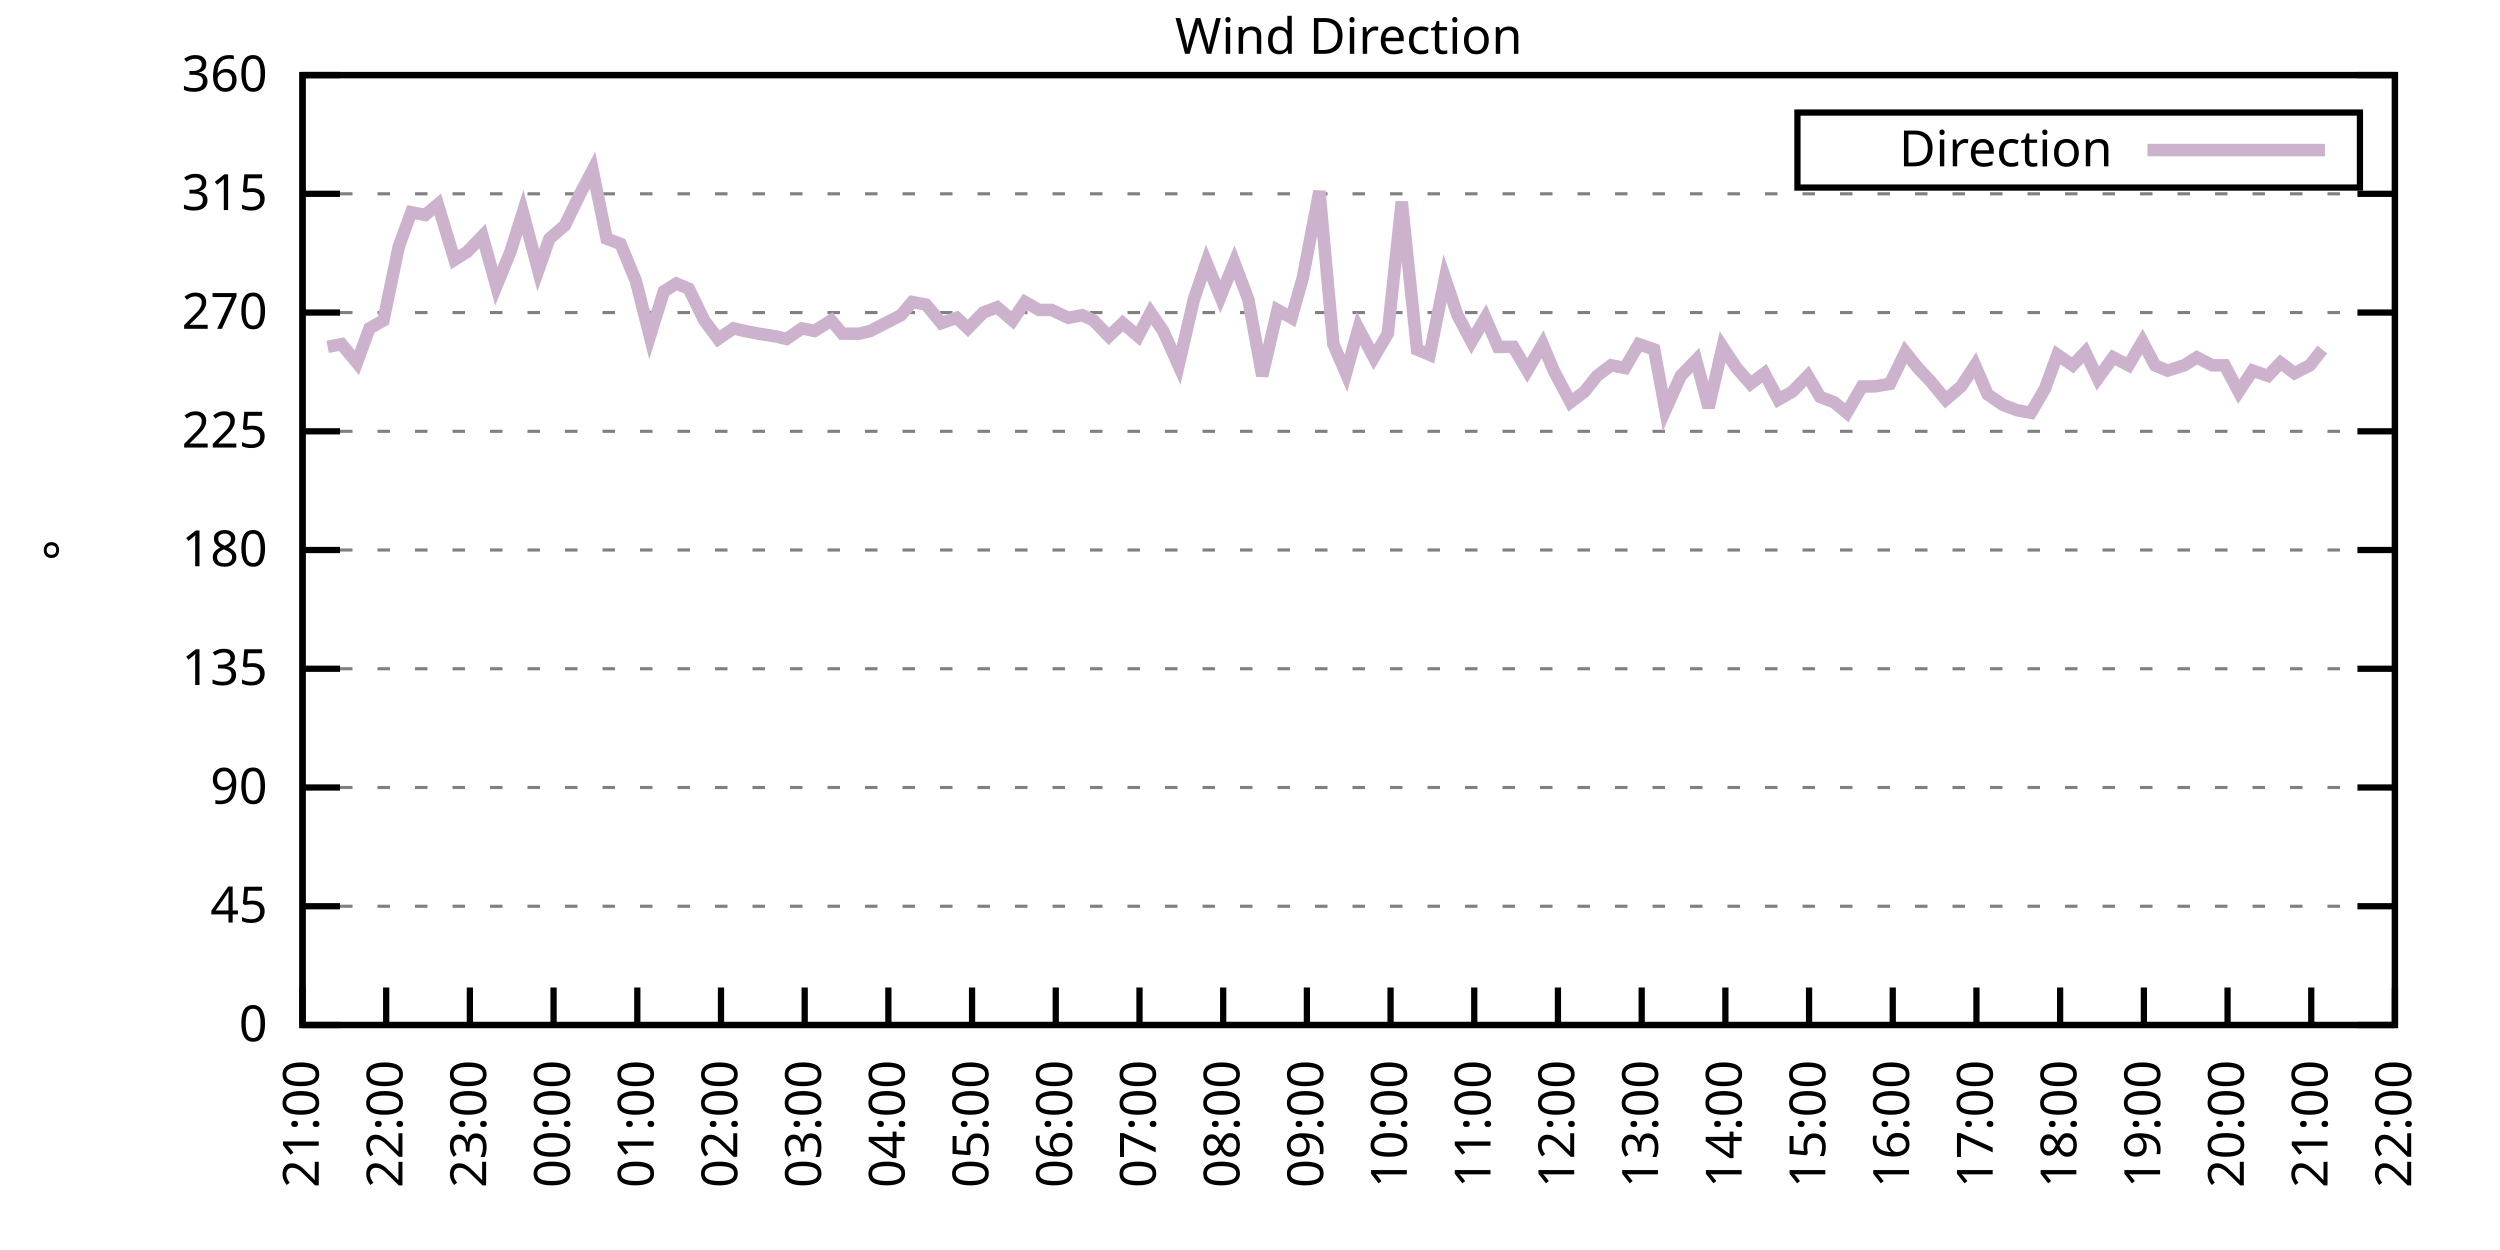
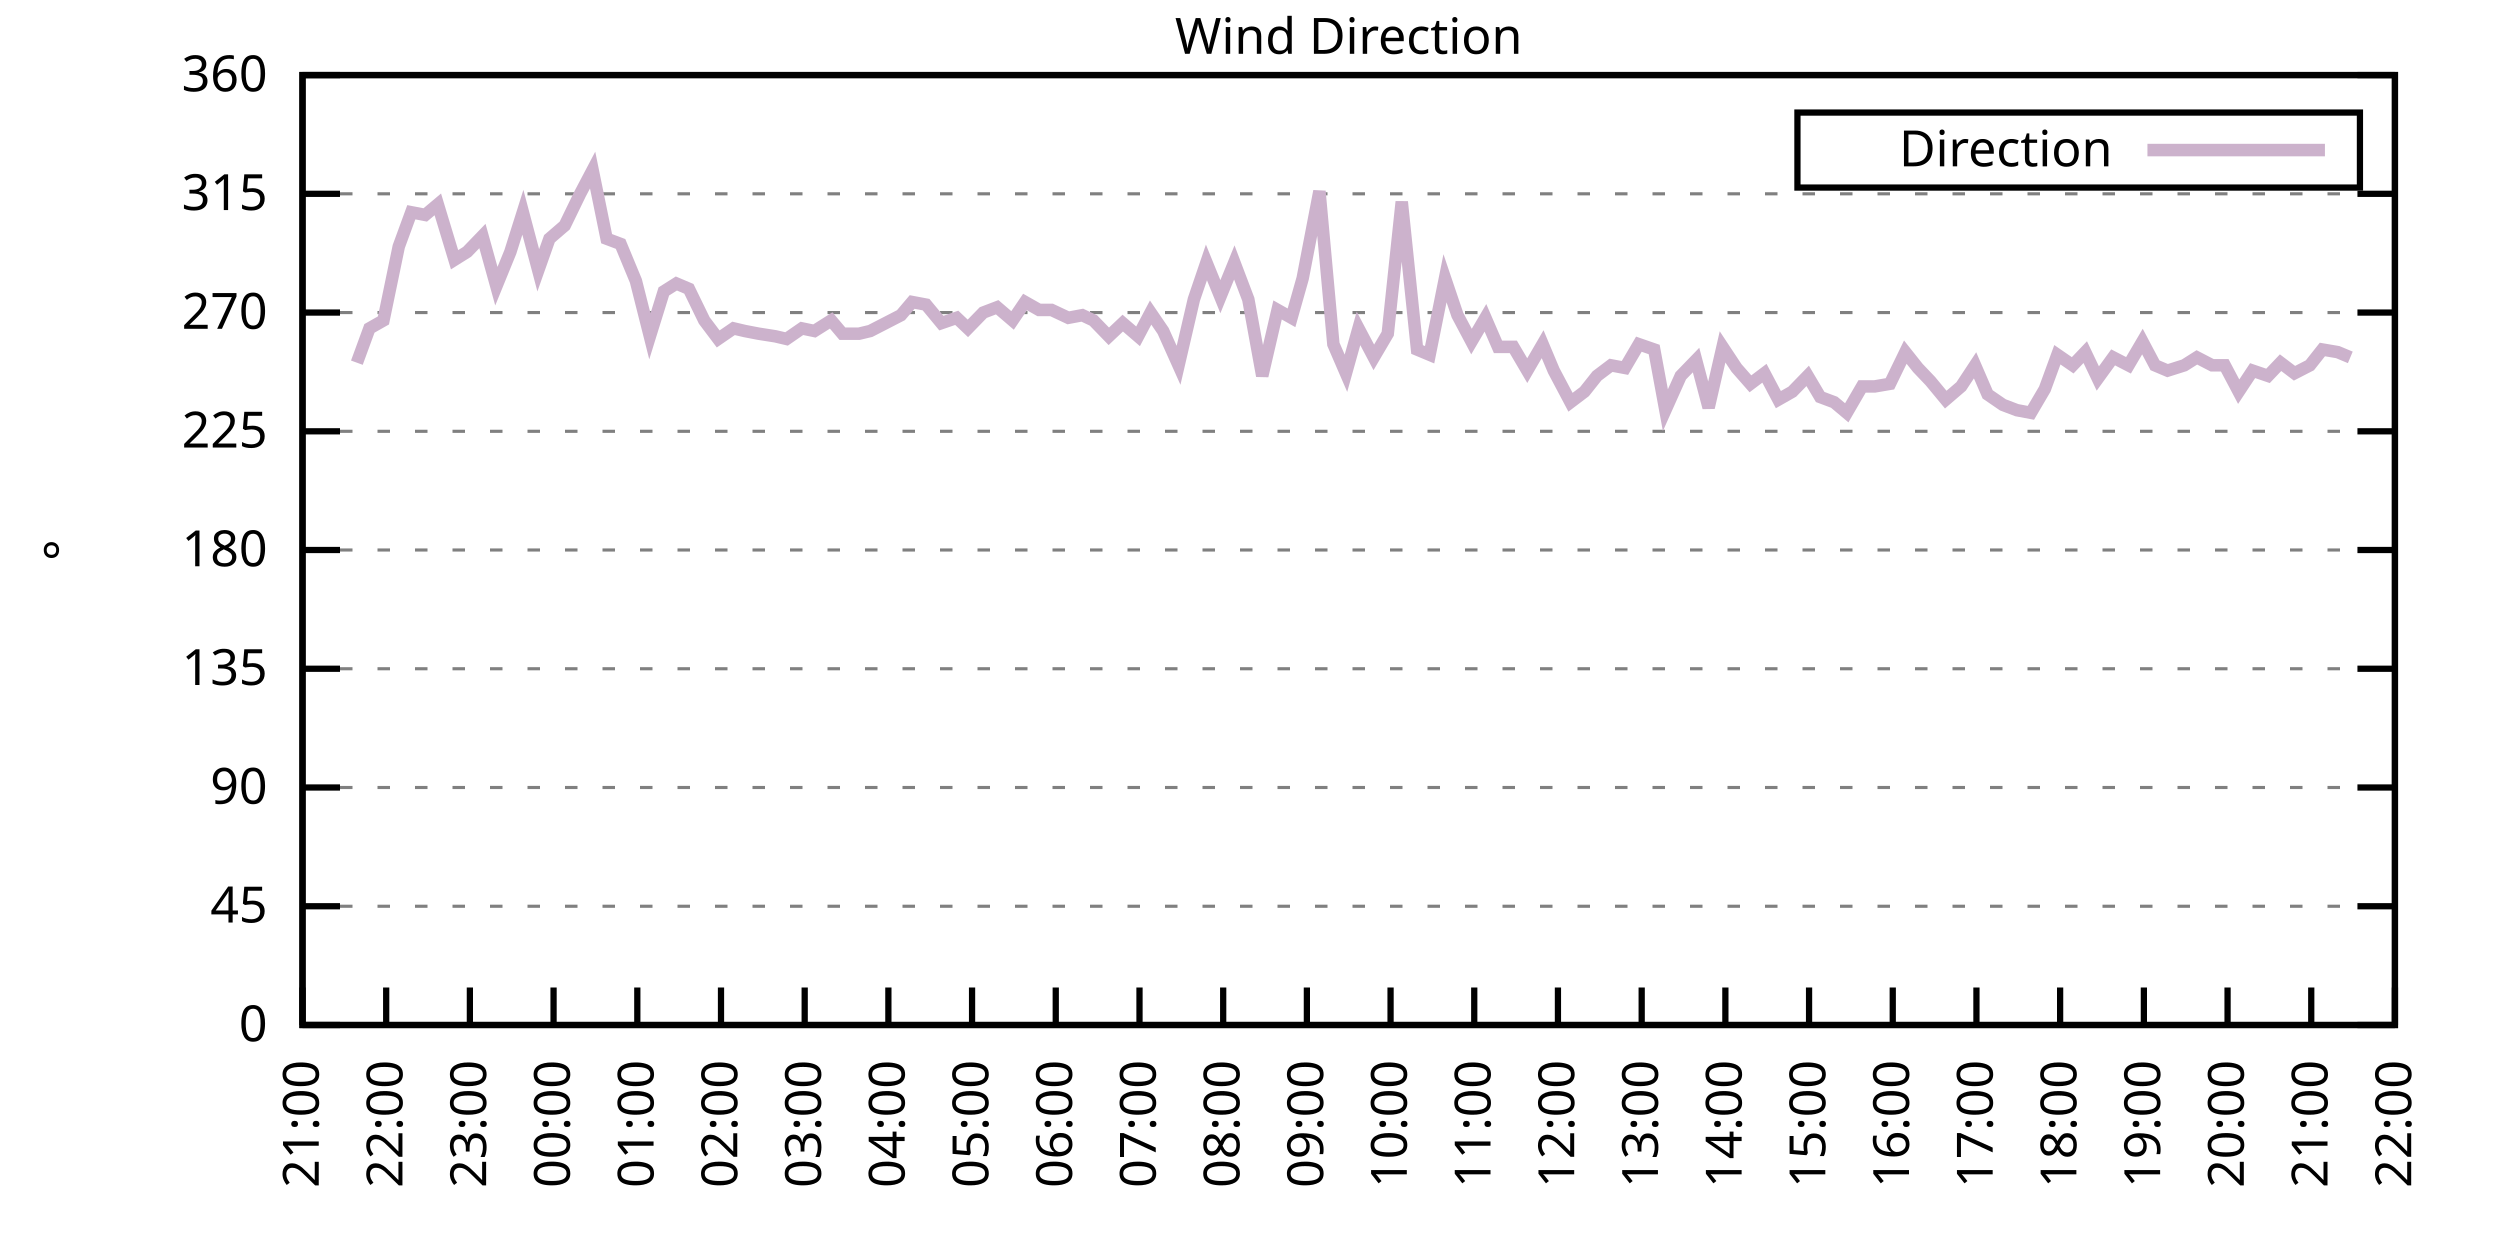
<svg xmlns="http://www.w3.org/2000/svg" xmlns:xlink="http://www.w3.org/1999/xlink" width="400" height="200" viewBox="0 0 400 200">
  <g id="gnuplot_canvas">
    <rect x="0" y="0" width="400" height="200" fill="none" />
    <defs>
      <circle id="gpDot" r="0.5" stroke-width="0.5" stroke="currentColor" />
      <path id="gpPt0" stroke-width="0.333" stroke="currentColor" d="M-1,0 h2 M0,-1 v2" />
      <path id="gpPt1" stroke-width="0.333" stroke="currentColor" d="M-1,-1 L1,1 M1,-1 L-1,1" />
      <path id="gpPt2" stroke-width="0.333" stroke="currentColor" d="M-1,0 L1,0 M0,-1 L0,1 M-1,-1 L1,1 M-1,1 L1,-1" />
      <rect id="gpPt3" stroke-width="0.333" stroke="currentColor" x="-1" y="-1" width="2" height="2" />
      <rect id="gpPt4" stroke-width="0.333" stroke="currentColor" fill="currentColor" x="-1" y="-1" width="2" height="2" />
      <circle id="gpPt5" stroke-width="0.333" stroke="currentColor" cx="0" cy="0" r="1" />
      <use xlink:href="#gpPt5" id="gpPt6" fill="currentColor" stroke="none" />
      <path id="gpPt7" stroke-width="0.333" stroke="currentColor" d="M0,-1.33 L-1.33,0.67 L1.33,0.67 z" />
      <use xlink:href="#gpPt7" id="gpPt8" fill="currentColor" stroke="none" />
      <use xlink:href="#gpPt7" id="gpPt9" stroke="currentColor" transform="rotate(180)" />
      <use xlink:href="#gpPt9" id="gpPt10" fill="currentColor" stroke="none" />
      <use xlink:href="#gpPt3" id="gpPt11" stroke="currentColor" transform="rotate(45)" />
      <use xlink:href="#gpPt11" id="gpPt12" fill="currentColor" stroke="none" />
      <path id="gpPt13" stroke-width="0.333" stroke="currentColor" d="M0,1.330 L1.265,0.411 L0.782,-1.067 L-0.782,-1.076 L-1.265,0.411 z" />
      <use xlink:href="#gpPt13" id="gpPt14" fill="currentColor" stroke="none" />
      <filter id="textbox" filterUnits="objectBoundingBox" x="0" y="0" height="1" width="1">
        <feFlood flood-color="white" flood-opacity="1" result="bgnd" />
        <feComposite in="SourceGraphic" in2="bgnd" operator="atop" />
      </filter>
      <filter id="greybox" filterUnits="objectBoundingBox" x="0" y="0" height="1" width="1">
        <feFlood flood-color="lightgrey" flood-opacity="1" result="grey" />
        <feComposite in="SourceGraphic" in2="grey" operator="atop" />
      </filter>
    </defs>
    <g fill="none" color="white" stroke="currentColor" stroke-width="1.00" stroke-linecap="butt" stroke-linejoin="miter">
</g>
    <g fill="none" color="black" stroke="currentColor" stroke-width="1.00" stroke-linecap="butt" stroke-linejoin="miter">
      <g stroke="none" shape-rendering="crispEdges">
        <polygon fill="rgb(255, 255, 255)" points="48.40,164.00 383.18,164.00 383.18,12.02 48.40,12.02 " />
      </g>
    </g>
    <g fill="none" color="black" stroke="currentColor" stroke-width="1.00" stroke-linecap="butt" stroke-linejoin="miter">
</g>
    <g fill="none" color="black" stroke="black" stroke-width="0.50" stroke-linecap="butt" stroke-linejoin="miter">
</g>
    <g fill="none" color="gray" stroke="currentColor" stroke-width="0.50" stroke-linecap="butt" stroke-linejoin="miter">
      <path stroke="gray" stroke-dasharray="2,4" class="gridline" d="M48.40,164.00 L383.19,164.00  " />
    </g>
    <g fill="none" color="gray" stroke="gray" stroke-width="1.00" stroke-linecap="butt" stroke-linejoin="miter">
</g>
    <g fill="none" color="black" stroke="currentColor" stroke-width="1.00" stroke-linecap="butt" stroke-linejoin="miter">
      <path stroke="black" d="M48.40,164.00 L54.40,164.00 M383.19,164.00 L377.19,164.00  " />
      <g transform="translate(42.80,166.60)" stroke="none" fill="black" font-family="Sans" font-size="8.00" text-anchor="end">
        <text>
          <tspan font-family="Sans"> 0</tspan>
        </text>
      </g>
    </g>
    <g fill="none" color="black" stroke="currentColor" stroke-width="1.00" stroke-linecap="butt" stroke-linejoin="miter">
</g>
    <g fill="none" color="black" stroke="black" stroke-width="0.50" stroke-linecap="butt" stroke-linejoin="miter">
</g>
    <g fill="none" color="gray" stroke="currentColor" stroke-width="0.50" stroke-linecap="butt" stroke-linejoin="miter">
      <path stroke="gray" stroke-dasharray="2,4" class="gridline" d="M48.40,145.00 L383.19,145.00  " />
    </g>
    <g fill="none" color="gray" stroke="gray" stroke-width="1.00" stroke-linecap="butt" stroke-linejoin="miter">
</g>
    <g fill="none" color="black" stroke="currentColor" stroke-width="1.00" stroke-linecap="butt" stroke-linejoin="miter">
      <path stroke="black" d="M48.40,145.00 L54.40,145.00 M383.19,145.00 L377.19,145.00  " />
      <g transform="translate(42.80,147.60)" stroke="none" fill="black" font-family="Sans" font-size="8.00" text-anchor="end">
        <text>
          <tspan font-family="Sans"> 45</tspan>
        </text>
      </g>
    </g>
    <g fill="none" color="black" stroke="currentColor" stroke-width="1.00" stroke-linecap="butt" stroke-linejoin="miter">
</g>
    <g fill="none" color="black" stroke="black" stroke-width="0.50" stroke-linecap="butt" stroke-linejoin="miter">
</g>
    <g fill="none" color="gray" stroke="currentColor" stroke-width="0.50" stroke-linecap="butt" stroke-linejoin="miter">
      <path stroke="gray" stroke-dasharray="2,4" class="gridline" d="M48.40,126.00 L383.19,126.00  " />
    </g>
    <g fill="none" color="gray" stroke="gray" stroke-width="1.00" stroke-linecap="butt" stroke-linejoin="miter">
</g>
    <g fill="none" color="black" stroke="currentColor" stroke-width="1.00" stroke-linecap="butt" stroke-linejoin="miter">
      <path stroke="black" d="M48.40,126.00 L54.40,126.00 M383.19,126.00 L377.19,126.00  " />
      <g transform="translate(42.80,128.60)" stroke="none" fill="black" font-family="Sans" font-size="8.00" text-anchor="end">
        <text>
          <tspan font-family="Sans"> 90</tspan>
        </text>
      </g>
    </g>
    <g fill="none" color="black" stroke="currentColor" stroke-width="1.00" stroke-linecap="butt" stroke-linejoin="miter">
</g>
    <g fill="none" color="black" stroke="black" stroke-width="0.50" stroke-linecap="butt" stroke-linejoin="miter">
</g>
    <g fill="none" color="gray" stroke="currentColor" stroke-width="0.50" stroke-linecap="butt" stroke-linejoin="miter">
      <path stroke="gray" stroke-dasharray="2,4" class="gridline" d="M48.40,107.00 L383.19,107.00  " />
    </g>
    <g fill="none" color="gray" stroke="gray" stroke-width="1.00" stroke-linecap="butt" stroke-linejoin="miter">
</g>
    <g fill="none" color="black" stroke="currentColor" stroke-width="1.00" stroke-linecap="butt" stroke-linejoin="miter">
      <path stroke="black" d="M48.40,107.00 L54.40,107.00 M383.19,107.00 L377.19,107.00  " />
      <g transform="translate(42.80,109.60)" stroke="none" fill="black" font-family="Sans" font-size="8.00" text-anchor="end">
        <text>
          <tspan font-family="Sans"> 135</tspan>
        </text>
      </g>
    </g>
    <g fill="none" color="black" stroke="currentColor" stroke-width="1.00" stroke-linecap="butt" stroke-linejoin="miter">
</g>
    <g fill="none" color="black" stroke="black" stroke-width="0.50" stroke-linecap="butt" stroke-linejoin="miter">
</g>
    <g fill="none" color="gray" stroke="currentColor" stroke-width="0.50" stroke-linecap="butt" stroke-linejoin="miter">
      <path stroke="gray" stroke-dasharray="2,4" class="gridline" d="M48.40,88.00 L383.19,88.00  " />
    </g>
    <g fill="none" color="gray" stroke="gray" stroke-width="1.00" stroke-linecap="butt" stroke-linejoin="miter">
</g>
    <g fill="none" color="black" stroke="currentColor" stroke-width="1.00" stroke-linecap="butt" stroke-linejoin="miter">
      <path stroke="black" d="M48.40,88.00 L54.40,88.00 M383.19,88.00 L377.19,88.00  " />
      <g transform="translate(42.80,90.60)" stroke="none" fill="black" font-family="Sans" font-size="8.00" text-anchor="end">
        <text>
          <tspan font-family="Sans"> 180</tspan>
        </text>
      </g>
    </g>
    <g fill="none" color="black" stroke="currentColor" stroke-width="1.00" stroke-linecap="butt" stroke-linejoin="miter">
</g>
    <g fill="none" color="black" stroke="black" stroke-width="0.50" stroke-linecap="butt" stroke-linejoin="miter">
</g>
    <g fill="none" color="gray" stroke="currentColor" stroke-width="0.50" stroke-linecap="butt" stroke-linejoin="miter">
      <path stroke="gray" stroke-dasharray="2,4" class="gridline" d="M48.40,69.01 L383.19,69.01  " />
    </g>
    <g fill="none" color="gray" stroke="gray" stroke-width="1.00" stroke-linecap="butt" stroke-linejoin="miter">
</g>
    <g fill="none" color="black" stroke="currentColor" stroke-width="1.00" stroke-linecap="butt" stroke-linejoin="miter">
      <path stroke="black" d="M48.40,69.01 L54.40,69.01 M383.19,69.01 L377.19,69.01  " />
      <g transform="translate(42.80,71.61)" stroke="none" fill="black" font-family="Sans" font-size="8.00" text-anchor="end">
        <text>
          <tspan font-family="Sans"> 225</tspan>
        </text>
      </g>
    </g>
    <g fill="none" color="black" stroke="currentColor" stroke-width="1.00" stroke-linecap="butt" stroke-linejoin="miter">
</g>
    <g fill="none" color="black" stroke="black" stroke-width="0.50" stroke-linecap="butt" stroke-linejoin="miter">
</g>
    <g fill="none" color="gray" stroke="currentColor" stroke-width="0.50" stroke-linecap="butt" stroke-linejoin="miter">
      <path stroke="gray" stroke-dasharray="2,4" class="gridline" d="M48.40,50.01 L383.19,50.01  " />
    </g>
    <g fill="none" color="gray" stroke="gray" stroke-width="1.00" stroke-linecap="butt" stroke-linejoin="miter">
</g>
    <g fill="none" color="black" stroke="currentColor" stroke-width="1.00" stroke-linecap="butt" stroke-linejoin="miter">
      <path stroke="black" d="M48.40,50.01 L54.40,50.01 M383.19,50.01 L377.19,50.01  " />
      <g transform="translate(42.80,52.61)" stroke="none" fill="black" font-family="Sans" font-size="8.00" text-anchor="end">
        <text>
          <tspan font-family="Sans"> 270</tspan>
        </text>
      </g>
    </g>
    <g fill="none" color="black" stroke="currentColor" stroke-width="1.00" stroke-linecap="butt" stroke-linejoin="miter">
</g>
    <g fill="none" color="black" stroke="black" stroke-width="0.50" stroke-linecap="butt" stroke-linejoin="miter">
</g>
    <g fill="none" color="gray" stroke="currentColor" stroke-width="0.50" stroke-linecap="butt" stroke-linejoin="miter">
      <path stroke="gray" stroke-dasharray="2,4" class="gridline" d="M48.40,31.01 L383.19,31.01  " />
    </g>
    <g fill="none" color="gray" stroke="gray" stroke-width="1.00" stroke-linecap="butt" stroke-linejoin="miter">
</g>
    <g fill="none" color="black" stroke="currentColor" stroke-width="1.00" stroke-linecap="butt" stroke-linejoin="miter">
      <path stroke="black" d="M48.40,31.01 L54.40,31.01 M383.19,31.01 L377.19,31.01  " />
      <g transform="translate(42.80,33.61)" stroke="none" fill="black" font-family="Sans" font-size="8.00" text-anchor="end">
        <text>
          <tspan font-family="Sans"> 315</tspan>
        </text>
      </g>
    </g>
    <g fill="none" color="black" stroke="currentColor" stroke-width="1.00" stroke-linecap="butt" stroke-linejoin="miter">
</g>
    <g fill="none" color="black" stroke="black" stroke-width="0.50" stroke-linecap="butt" stroke-linejoin="miter">
</g>
    <g fill="none" color="gray" stroke="currentColor" stroke-width="0.50" stroke-linecap="butt" stroke-linejoin="miter">
      <path stroke="gray" stroke-dasharray="2,4" class="gridline" d="M48.40,12.01 L383.19,12.01  " />
    </g>
    <g fill="none" color="gray" stroke="gray" stroke-width="1.00" stroke-linecap="butt" stroke-linejoin="miter">
</g>
    <g fill="none" color="black" stroke="currentColor" stroke-width="1.00" stroke-linecap="butt" stroke-linejoin="miter">
      <path stroke="black" d="M48.40,12.01 L54.40,12.01 M383.19,12.01 L377.19,12.01  " />
      <g transform="translate(42.80,14.61)" stroke="none" fill="black" font-family="Sans" font-size="8.00" text-anchor="end">
        <text>
          <tspan font-family="Sans"> 360</tspan>
        </text>
      </g>
    </g>
    <g fill="none" color="black" stroke="currentColor" stroke-width="1.00" stroke-linecap="butt" stroke-linejoin="miter">
      <path stroke="black" d="M48.40,164.00 L48.40,158.00  " />
      <g transform="translate(51.00,169.60) rotate(270.00)" stroke="none" fill="black" font-family="Sans" font-size="8.00" text-anchor="end">
        <text>
          <tspan font-family="Sans">21:00</tspan>
        </text>
      </g>
    </g>
    <g fill="none" color="black" stroke="currentColor" stroke-width="1.00" stroke-linecap="butt" stroke-linejoin="miter">
      <path stroke="black" d="M61.79,164.00 L61.79,158.00  " />
      <g transform="translate(64.39,169.60) rotate(270.00)" stroke="none" fill="black" font-family="Sans" font-size="8.00" text-anchor="end">
        <text>
          <tspan font-family="Sans">22:00</tspan>
        </text>
      </g>
    </g>
    <g fill="none" color="black" stroke="currentColor" stroke-width="1.00" stroke-linecap="butt" stroke-linejoin="miter">
      <path stroke="black" d="M75.18,164.00 L75.18,158.00  " />
      <g transform="translate(77.78,169.60) rotate(270.00)" stroke="none" fill="black" font-family="Sans" font-size="8.00" text-anchor="end">
        <text>
          <tspan font-family="Sans">23:00</tspan>
        </text>
      </g>
    </g>
    <g fill="none" color="black" stroke="currentColor" stroke-width="1.00" stroke-linecap="butt" stroke-linejoin="miter">
      <path stroke="black" d="M88.57,164.00 L88.57,158.00  " />
      <g transform="translate(91.17,169.60) rotate(270.00)" stroke="none" fill="black" font-family="Sans" font-size="8.00" text-anchor="end">
        <text>
          <tspan font-family="Sans">00:00</tspan>
        </text>
      </g>
    </g>
    <g fill="none" color="black" stroke="currentColor" stroke-width="1.00" stroke-linecap="butt" stroke-linejoin="miter">
      <path stroke="black" d="M101.97,164.00 L101.97,158.00  " />
      <g transform="translate(104.57,169.60) rotate(270.00)" stroke="none" fill="black" font-family="Sans" font-size="8.00" text-anchor="end">
        <text>
          <tspan font-family="Sans">01:00</tspan>
        </text>
      </g>
    </g>
    <g fill="none" color="black" stroke="currentColor" stroke-width="1.00" stroke-linecap="butt" stroke-linejoin="miter">
      <path stroke="black" d="M115.36,164.00 L115.36,158.00  " />
      <g transform="translate(117.96,169.60) rotate(270.00)" stroke="none" fill="black" font-family="Sans" font-size="8.00" text-anchor="end">
        <text>
          <tspan font-family="Sans">02:00</tspan>
        </text>
      </g>
    </g>
    <g fill="none" color="black" stroke="currentColor" stroke-width="1.00" stroke-linecap="butt" stroke-linejoin="miter">
      <path stroke="black" d="M128.75,164.00 L128.75,158.00  " />
      <g transform="translate(131.35,169.60) rotate(270.00)" stroke="none" fill="black" font-family="Sans" font-size="8.00" text-anchor="end">
        <text>
          <tspan font-family="Sans">03:00</tspan>
        </text>
      </g>
    </g>
    <g fill="none" color="black" stroke="currentColor" stroke-width="1.00" stroke-linecap="butt" stroke-linejoin="miter">
      <path stroke="black" d="M142.14,164.00 L142.14,158.00  " />
      <g transform="translate(144.74,169.60) rotate(270.00)" stroke="none" fill="black" font-family="Sans" font-size="8.00" text-anchor="end">
        <text>
          <tspan font-family="Sans">04:00</tspan>
        </text>
      </g>
    </g>
    <g fill="none" color="black" stroke="currentColor" stroke-width="1.00" stroke-linecap="butt" stroke-linejoin="miter">
      <path stroke="black" d="M155.53,164.00 L155.53,158.00  " />
      <g transform="translate(158.13,169.60) rotate(270.00)" stroke="none" fill="black" font-family="Sans" font-size="8.00" text-anchor="end">
        <text>
          <tspan font-family="Sans">05:00</tspan>
        </text>
      </g>
    </g>
    <g fill="none" color="black" stroke="currentColor" stroke-width="1.00" stroke-linecap="butt" stroke-linejoin="miter">
      <path stroke="black" d="M168.92,164.00 L168.92,158.00  " />
      <g transform="translate(171.52,169.60) rotate(270.00)" stroke="none" fill="black" font-family="Sans" font-size="8.00" text-anchor="end">
        <text>
          <tspan font-family="Sans">06:00</tspan>
        </text>
      </g>
    </g>
    <g fill="none" color="black" stroke="currentColor" stroke-width="1.00" stroke-linecap="butt" stroke-linejoin="miter">
      <path stroke="black" d="M182.32,164.00 L182.32,158.00  " />
      <g transform="translate(184.92,169.60) rotate(270.00)" stroke="none" fill="black" font-family="Sans" font-size="8.00" text-anchor="end">
        <text>
          <tspan font-family="Sans">07:00</tspan>
        </text>
      </g>
    </g>
    <g fill="none" color="black" stroke="currentColor" stroke-width="1.00" stroke-linecap="butt" stroke-linejoin="miter">
      <path stroke="black" d="M195.71,164.00 L195.71,158.00  " />
      <g transform="translate(198.31,169.60) rotate(270.00)" stroke="none" fill="black" font-family="Sans" font-size="8.00" text-anchor="end">
        <text>
          <tspan font-family="Sans">08:00</tspan>
        </text>
      </g>
    </g>
    <g fill="none" color="black" stroke="currentColor" stroke-width="1.00" stroke-linecap="butt" stroke-linejoin="miter">
      <path stroke="black" d="M209.10,164.00 L209.10,158.00  " />
      <g transform="translate(211.70,169.60) rotate(270.00)" stroke="none" fill="black" font-family="Sans" font-size="8.00" text-anchor="end">
        <text>
          <tspan font-family="Sans">09:00</tspan>
        </text>
      </g>
    </g>
    <g fill="none" color="black" stroke="currentColor" stroke-width="1.00" stroke-linecap="butt" stroke-linejoin="miter">
      <path stroke="black" d="M222.49,164.00 L222.49,158.00  " />
      <g transform="translate(225.09,169.60) rotate(270.00)" stroke="none" fill="black" font-family="Sans" font-size="8.00" text-anchor="end">
        <text>
          <tspan font-family="Sans">10:00</tspan>
        </text>
      </g>
    </g>
    <g fill="none" color="black" stroke="currentColor" stroke-width="1.00" stroke-linecap="butt" stroke-linejoin="miter">
      <path stroke="black" d="M235.88,164.00 L235.88,158.00  " />
      <g transform="translate(238.48,169.60) rotate(270.00)" stroke="none" fill="black" font-family="Sans" font-size="8.00" text-anchor="end">
        <text>
          <tspan font-family="Sans">11:00</tspan>
        </text>
      </g>
    </g>
    <g fill="none" color="black" stroke="currentColor" stroke-width="1.00" stroke-linecap="butt" stroke-linejoin="miter">
      <path stroke="black" d="M249.27,164.00 L249.27,158.00  " />
      <g transform="translate(251.87,169.60) rotate(270.00)" stroke="none" fill="black" font-family="Sans" font-size="8.00" text-anchor="end">
        <text>
          <tspan font-family="Sans">12:00</tspan>
        </text>
      </g>
    </g>
    <g fill="none" color="black" stroke="currentColor" stroke-width="1.00" stroke-linecap="butt" stroke-linejoin="miter">
      <path stroke="black" d="M262.67,164.00 L262.67,158.00  " />
      <g transform="translate(265.27,169.60) rotate(270.00)" stroke="none" fill="black" font-family="Sans" font-size="8.00" text-anchor="end">
        <text>
          <tspan font-family="Sans">13:00</tspan>
        </text>
      </g>
    </g>
    <g fill="none" color="black" stroke="currentColor" stroke-width="1.00" stroke-linecap="butt" stroke-linejoin="miter">
      <path stroke="black" d="M276.06,164.00 L276.06,158.00  " />
      <g transform="translate(278.66,169.60) rotate(270.00)" stroke="none" fill="black" font-family="Sans" font-size="8.00" text-anchor="end">
        <text>
          <tspan font-family="Sans">14:00</tspan>
        </text>
      </g>
    </g>
    <g fill="none" color="black" stroke="currentColor" stroke-width="1.00" stroke-linecap="butt" stroke-linejoin="miter">
      <path stroke="black" d="M289.45,164.00 L289.45,158.00  " />
      <g transform="translate(292.05,169.60) rotate(270.00)" stroke="none" fill="black" font-family="Sans" font-size="8.00" text-anchor="end">
        <text>
          <tspan font-family="Sans">15:00</tspan>
        </text>
      </g>
    </g>
    <g fill="none" color="black" stroke="currentColor" stroke-width="1.00" stroke-linecap="butt" stroke-linejoin="miter">
      <path stroke="black" d="M302.84,164.00 L302.84,158.00  " />
      <g transform="translate(305.44,169.60) rotate(270.00)" stroke="none" fill="black" font-family="Sans" font-size="8.00" text-anchor="end">
        <text>
          <tspan font-family="Sans">16:00</tspan>
        </text>
      </g>
    </g>
    <g fill="none" color="black" stroke="currentColor" stroke-width="1.00" stroke-linecap="butt" stroke-linejoin="miter">
      <path stroke="black" d="M316.23,164.00 L316.23,158.00  " />
      <g transform="translate(318.83,169.60) rotate(270.00)" stroke="none" fill="black" font-family="Sans" font-size="8.00" text-anchor="end">
        <text>
          <tspan font-family="Sans">17:00</tspan>
        </text>
      </g>
    </g>
    <g fill="none" color="black" stroke="currentColor" stroke-width="1.00" stroke-linecap="butt" stroke-linejoin="miter">
      <path stroke="black" d="M329.62,164.00 L329.62,158.00  " />
      <g transform="translate(332.22,169.60) rotate(270.00)" stroke="none" fill="black" font-family="Sans" font-size="8.00" text-anchor="end">
        <text>
          <tspan font-family="Sans">18:00</tspan>
        </text>
      </g>
    </g>
    <g fill="none" color="black" stroke="currentColor" stroke-width="1.00" stroke-linecap="butt" stroke-linejoin="miter">
      <path stroke="black" d="M343.02,164.00 L343.02,158.00  " />
      <g transform="translate(345.62,169.60) rotate(270.00)" stroke="none" fill="black" font-family="Sans" font-size="8.00" text-anchor="end">
        <text>
          <tspan font-family="Sans">19:00</tspan>
        </text>
      </g>
    </g>
    <g fill="none" color="black" stroke="currentColor" stroke-width="1.00" stroke-linecap="butt" stroke-linejoin="miter">
      <path stroke="black" d="M356.41,164.00 L356.41,158.00  " />
      <g transform="translate(359.01,169.60) rotate(270.00)" stroke="none" fill="black" font-family="Sans" font-size="8.00" text-anchor="end">
        <text>
          <tspan font-family="Sans">20:00</tspan>
        </text>
      </g>
    </g>
    <g fill="none" color="black" stroke="currentColor" stroke-width="1.00" stroke-linecap="butt" stroke-linejoin="miter">
      <path stroke="black" d="M369.80,164.00 L369.80,158.00  " />
      <g transform="translate(372.40,169.60) rotate(270.00)" stroke="none" fill="black" font-family="Sans" font-size="8.00" text-anchor="end">
        <text>
          <tspan font-family="Sans">21:00</tspan>
        </text>
      </g>
    </g>
    <g fill="none" color="black" stroke="currentColor" stroke-width="1.00" stroke-linecap="butt" stroke-linejoin="miter">
      <path stroke="black" d="M383.19,164.00 L383.19,158.00  " />
      <g transform="translate(385.79,169.60) rotate(270.00)" stroke="none" fill="black" font-family="Sans" font-size="8.00" text-anchor="end">
        <text>
          <tspan font-family="Sans">22:00</tspan>
        </text>
      </g>
    </g>
    <g fill="none" color="black" stroke="currentColor" stroke-width="1.00" stroke-linecap="butt" stroke-linejoin="miter">
</g>
    <g fill="none" color="black" stroke="currentColor" stroke-width="1.00" stroke-linecap="butt" stroke-linejoin="miter">
      <path stroke="black" d="M48.40,12.01 L48.40,164.00 L383.19,164.00 L383.19,12.01 L48.40,12.01 Z  " />
    </g>
    <g fill="none" color="black" stroke="currentColor" stroke-width="1.00" stroke-linecap="butt" stroke-linejoin="miter">
</g>
    <g fill="none" color="black" stroke="currentColor" stroke-width="1.00" stroke-linecap="butt" stroke-linejoin="miter">
      <path stroke="black" d="M287.59,30.01 L287.59,18.01 L377.59,18.01 L377.59,30.01 L287.59,30.01 Z  " />
    </g>
    <g id="Wind_direction_plot_1">
      <g fill="none" color="white" stroke="black" stroke-width="2.00" stroke-linecap="butt" stroke-linejoin="miter">
</g>
      <g fill="none" color="black" stroke="currentColor" stroke-width="2.00" stroke-linecap="butt" stroke-linejoin="miter">
        <g transform="translate(337.99,26.61)" stroke="none" fill="black" font-family="Sans" font-size="8.00" text-anchor="end">
          <text>
            <tspan font-family="Sans">Direction</tspan>
          </text>
        </g>
      </g>
      <g fill="none" color="black" stroke="currentColor" stroke-width="2.00" stroke-linecap="butt" stroke-linejoin="miter">
-         <path stroke="rgb(204, 178, 204)" d="M343.59,24.01 L371.99,24.01 M52.42,55.50 L54.65,55.07 L57.10,58.03 L59.11,52.54 L61.35,51.27 L63.80,39.45   L65.81,33.96 L68.04,34.39 L70.05,32.70 L72.73,41.56 L74.74,40.30 L77.19,37.76 L79.42,45.79 L81.66,40.30   L83.66,33.96 L86.12,43.25 L87.91,38.19 L90.36,36.08 L92.82,31.01 L94.82,27.21 L97.06,38.19 L99.29,39.03   L101.74,44.94 L103.98,53.81 L106.21,46.63 L108.22,45.36 L110.22,46.21 L112.68,51.27 L114.91,54.23 L117.37,52.54   L119.15,52.96 L121.38,53.39 L124.06,53.81 L125.85,54.23 L128.30,52.54 L130.31,52.96 L132.99,51.27 L134.78,53.39   L137.45,53.39 L139.24,52.96 L141.69,51.70 L144.15,50.43 L145.94,48.32 L148.17,48.74 L150.62,51.70 L153.08,50.85   L154.86,52.54 L157.32,50.01 L159.55,49.16 L162.01,51.27 L164.01,48.32 L166.25,49.59 L168.25,49.59 L170.93,50.85   L173.17,50.43 L174.95,51.27 L177.41,53.81 L179.64,51.70 L182.09,53.81 L184.10,50.01 L186.11,52.96 L188.57,58.45   L191.02,47.90 L193.03,41.99 L195.26,47.47 L197.49,41.99 L199.73,47.90 L201.96,60.14 L204.41,49.59 L206.64,50.85   L208.43,44.52 L211.11,30.59 L213.34,55.07 L215.35,59.72 L217.36,52.54 L219.81,57.18 L222.04,53.39 L224.28,32.28   L226.73,55.92 L228.74,56.76 L231.20,44.52 L233.20,50.43 L235.44,54.65 L237.67,50.85 L239.68,55.50 L242.13,55.50   L244.36,59.30 L246.82,55.07 L248.60,59.30 L251.28,64.36 L253.51,62.67 L255.52,60.14 L257.76,58.45 L259.99,58.87   L262.22,55.07 L264.67,55.92 L266.46,65.63 L268.92,60.14 L271.37,57.61 L273.38,65.21 L275.61,55.50 L277.84,58.87   L280.07,61.41 L282.31,59.72 L284.54,63.94 L286.77,62.67 L289.23,60.14 L291.23,63.52 L293.47,64.36 L295.48,66.05   L297.93,61.83 L299.94,61.83 L302.39,61.41 L304.85,56.34 L306.86,58.87 L308.87,60.98 L311.32,63.94 L313.78,61.83   L316.01,58.45 L318.02,63.10 L320.47,64.78 L322.70,65.63 L324.94,66.05 L327.17,62.25 L329.18,56.76 L331.63,58.45   L333.64,56.34 L335.65,60.56 L338.10,57.18 L340.56,58.45 L342.79,54.65 L344.80,58.45 L346.81,59.30 L349.49,58.45   L351.50,57.18 L353.95,58.45 L355.96,58.45 L358.19,62.67 L360.42,59.30 L362.88,60.14 L364.89,58.03 L367.12,59.72   L369.58,58.45 L371.58,55.92  " />
+         <path stroke="rgb(204, 178, 204)" d="M343.59,24.01 L371.99,24.01 M57.10,58.03 L59.11,52.54 L61.35,51.27 L63.80,39.45 L65.81,33.96 L68.04,34.39   L70.05,32.70 L72.73,41.56 L74.74,40.30 L77.19,37.76 L79.42,45.79 L81.66,40.30 L83.66,33.96 L86.12,43.25   L87.91,38.19 L90.36,36.08 L92.82,31.01 L94.82,27.21 L97.06,38.19 L99.29,39.03 L101.74,44.94 L103.98,53.81   L106.21,46.63 L108.22,45.36 L110.22,46.21 L112.68,51.27 L114.91,54.23 L117.37,52.54 L119.15,52.96 L121.38,53.39   L124.06,53.81 L125.85,54.23 L128.30,52.54 L130.31,52.96 L132.99,51.27 L134.78,53.39 L137.45,53.39 L139.24,52.96   L141.69,51.70 L144.15,50.43 L145.94,48.32 L148.17,48.74 L150.62,51.70 L153.08,50.85 L154.86,52.54 L157.32,50.01   L159.55,49.16 L162.01,51.27 L164.01,48.32 L166.25,49.59 L168.25,49.59 L170.93,50.85 L173.17,50.43 L174.95,51.27   L177.41,53.81 L179.64,51.70 L182.09,53.81 L184.10,50.01 L186.11,52.96 L188.57,58.45 L191.02,47.90 L193.03,41.99   L195.26,47.47 L197.49,41.99 L199.73,47.90 L201.96,60.14 L204.41,49.59 L206.64,50.85 L208.43,44.52 L211.11,30.59   L213.34,55.07 L215.35,59.72 L217.36,52.54 L219.81,57.18 L222.04,53.39 L224.28,32.28 L226.73,55.92 L228.74,56.76   L231.20,44.52 L233.20,50.43 L235.44,54.65 L237.67,50.85 L239.68,55.50 L242.13,55.50 L244.36,59.30 L246.82,55.07   L248.60,59.30 L251.28,64.36 L253.51,62.67 L255.52,60.14 L257.76,58.45 L259.99,58.87 L262.22,55.07 L264.67,55.92   L266.46,65.63 L268.92,60.14 L271.37,57.61 L273.38,65.21 L275.61,55.50 L277.84,58.87 L280.07,61.41 L282.31,59.72   L284.54,63.94 L286.77,62.67 L289.23,60.14 L291.23,63.52 L293.47,64.36 L295.48,66.05 L297.93,61.83 L299.94,61.83   L302.39,61.41 L304.85,56.34 L306.86,58.87 L308.87,60.98 L311.32,63.94 L313.78,61.83 L316.01,58.45 L318.02,63.10   L320.47,64.78 L322.70,65.63 L324.94,66.05 L327.17,62.25 L329.18,56.76 L331.63,58.45 L333.64,56.34 L335.65,60.56   L338.10,57.18 L340.56,58.45 L342.79,54.65 L344.80,58.45 L346.81,59.30 L349.49,58.45 L351.50,57.18 L353.95,58.45   L355.96,58.45 L358.19,62.67 L360.42,59.30 L362.88,60.14 L364.89,58.03 L367.12,59.72 L369.58,58.45 L371.58,55.92   L374.04,56.34 L376.05,57.18  " />
      </g>
    </g>
    <g fill="none" color="black" stroke="currentColor" stroke-width="2.00" stroke-linecap="butt" stroke-linejoin="miter">
</g>
    <g fill="none" color="black" stroke="black" stroke-width="1.00" stroke-linecap="butt" stroke-linejoin="miter">
</g>
    <g fill="none" color="black" stroke="currentColor" stroke-width="1.00" stroke-linecap="butt" stroke-linejoin="miter">
      <path stroke="black" d="M48.40,12.01 L48.40,164.00 L383.19,164.00 L383.19,12.01 L48.40,12.01 Z  " />
      <g transform="translate(12.80,88.01) rotate(270.00)" stroke="none" fill="black" font-family="Sans" font-size="8.00" text-anchor="middle">
        <text>
          <tspan font-family="Sans">°</tspan>
        </text>
      </g>
    </g>
    <g fill="none" color="black" stroke="currentColor" stroke-width="1.00" stroke-linecap="butt" stroke-linejoin="miter">
</g>
    <g fill="none" color="black" stroke="currentColor" stroke-width="1.00" stroke-linecap="butt" stroke-linejoin="miter">
      <g transform="translate(215.79,8.61)" stroke="none" fill="black" font-family="Sans" font-size="8.00" text-anchor="middle">
        <text>
          <tspan font-family="Sans">Wind Direction</tspan>
        </text>
      </g>
    </g>
    <g fill="none" color="black" stroke="currentColor" stroke-width="1.00" stroke-linecap="butt" stroke-linejoin="miter">
</g>
  </g>
</svg>
